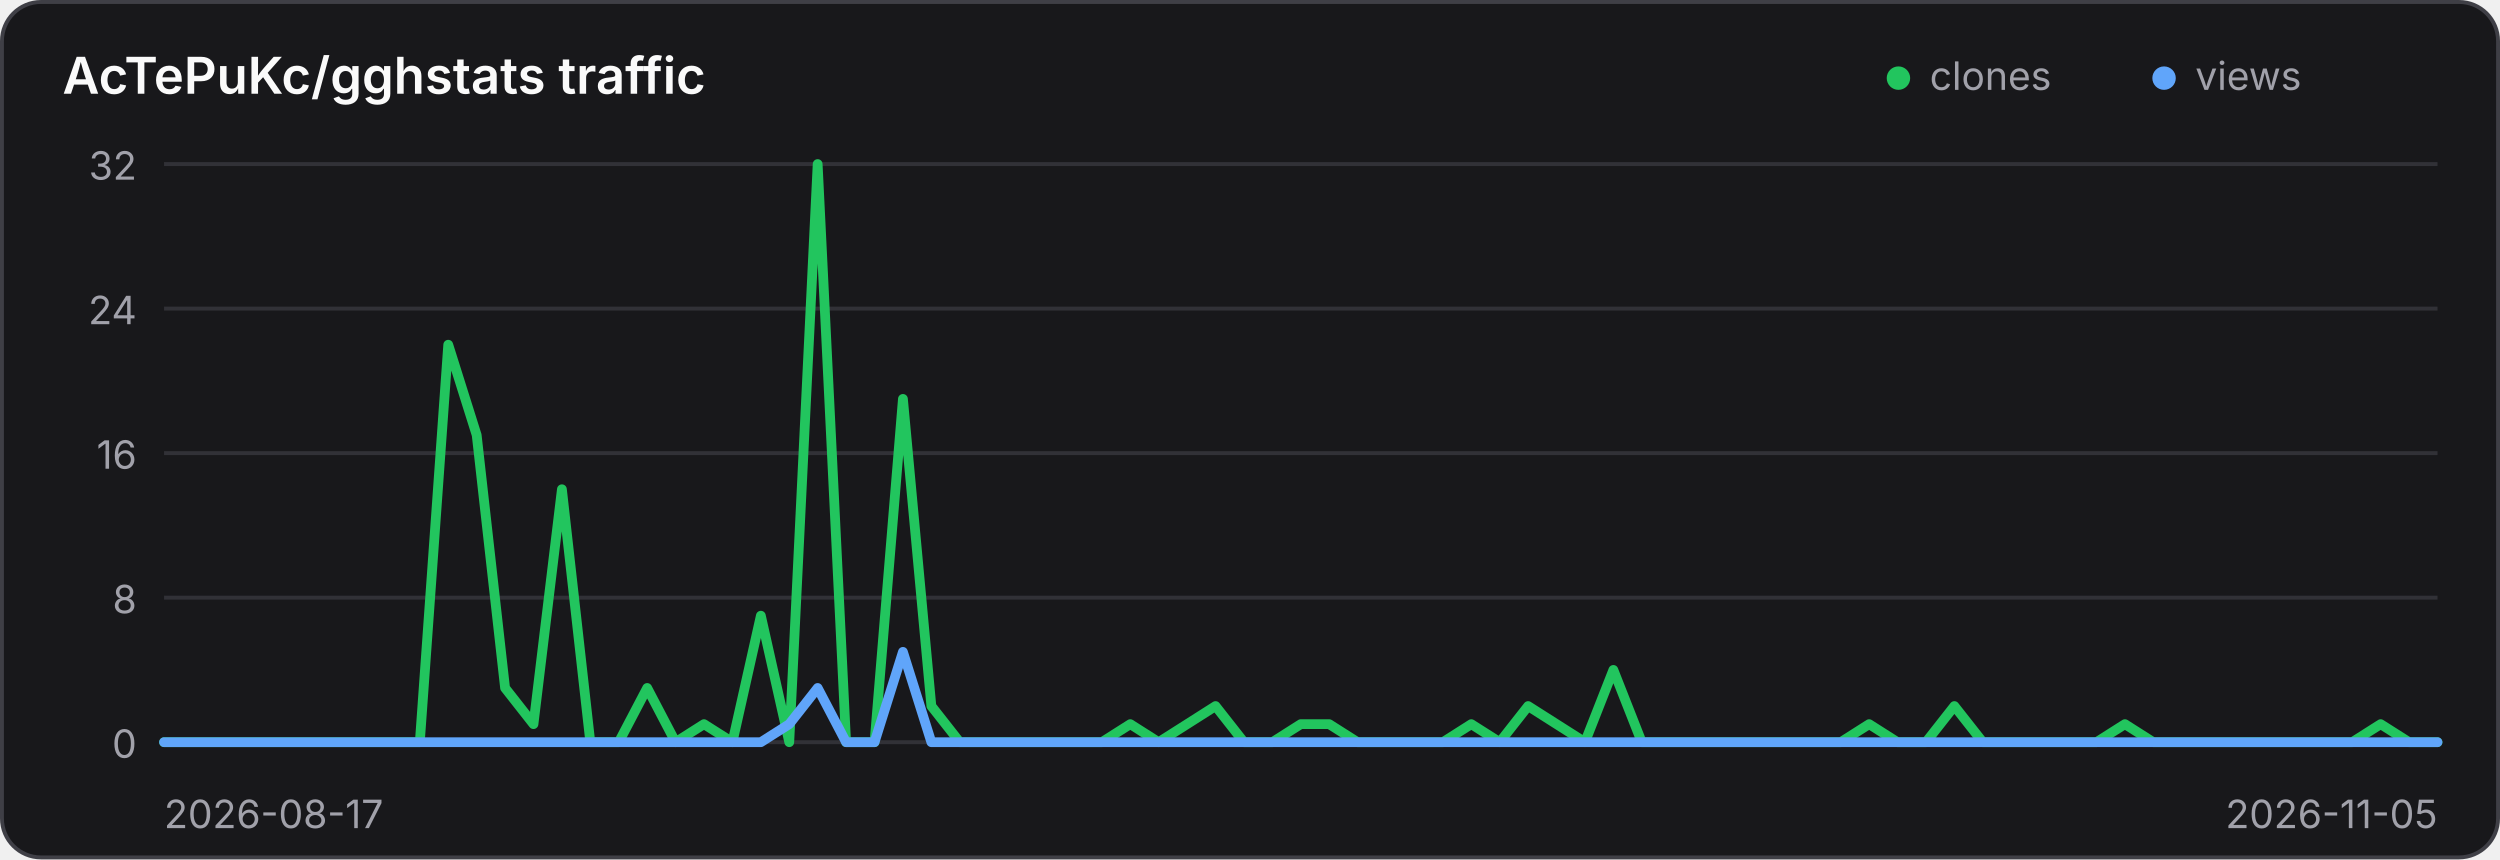
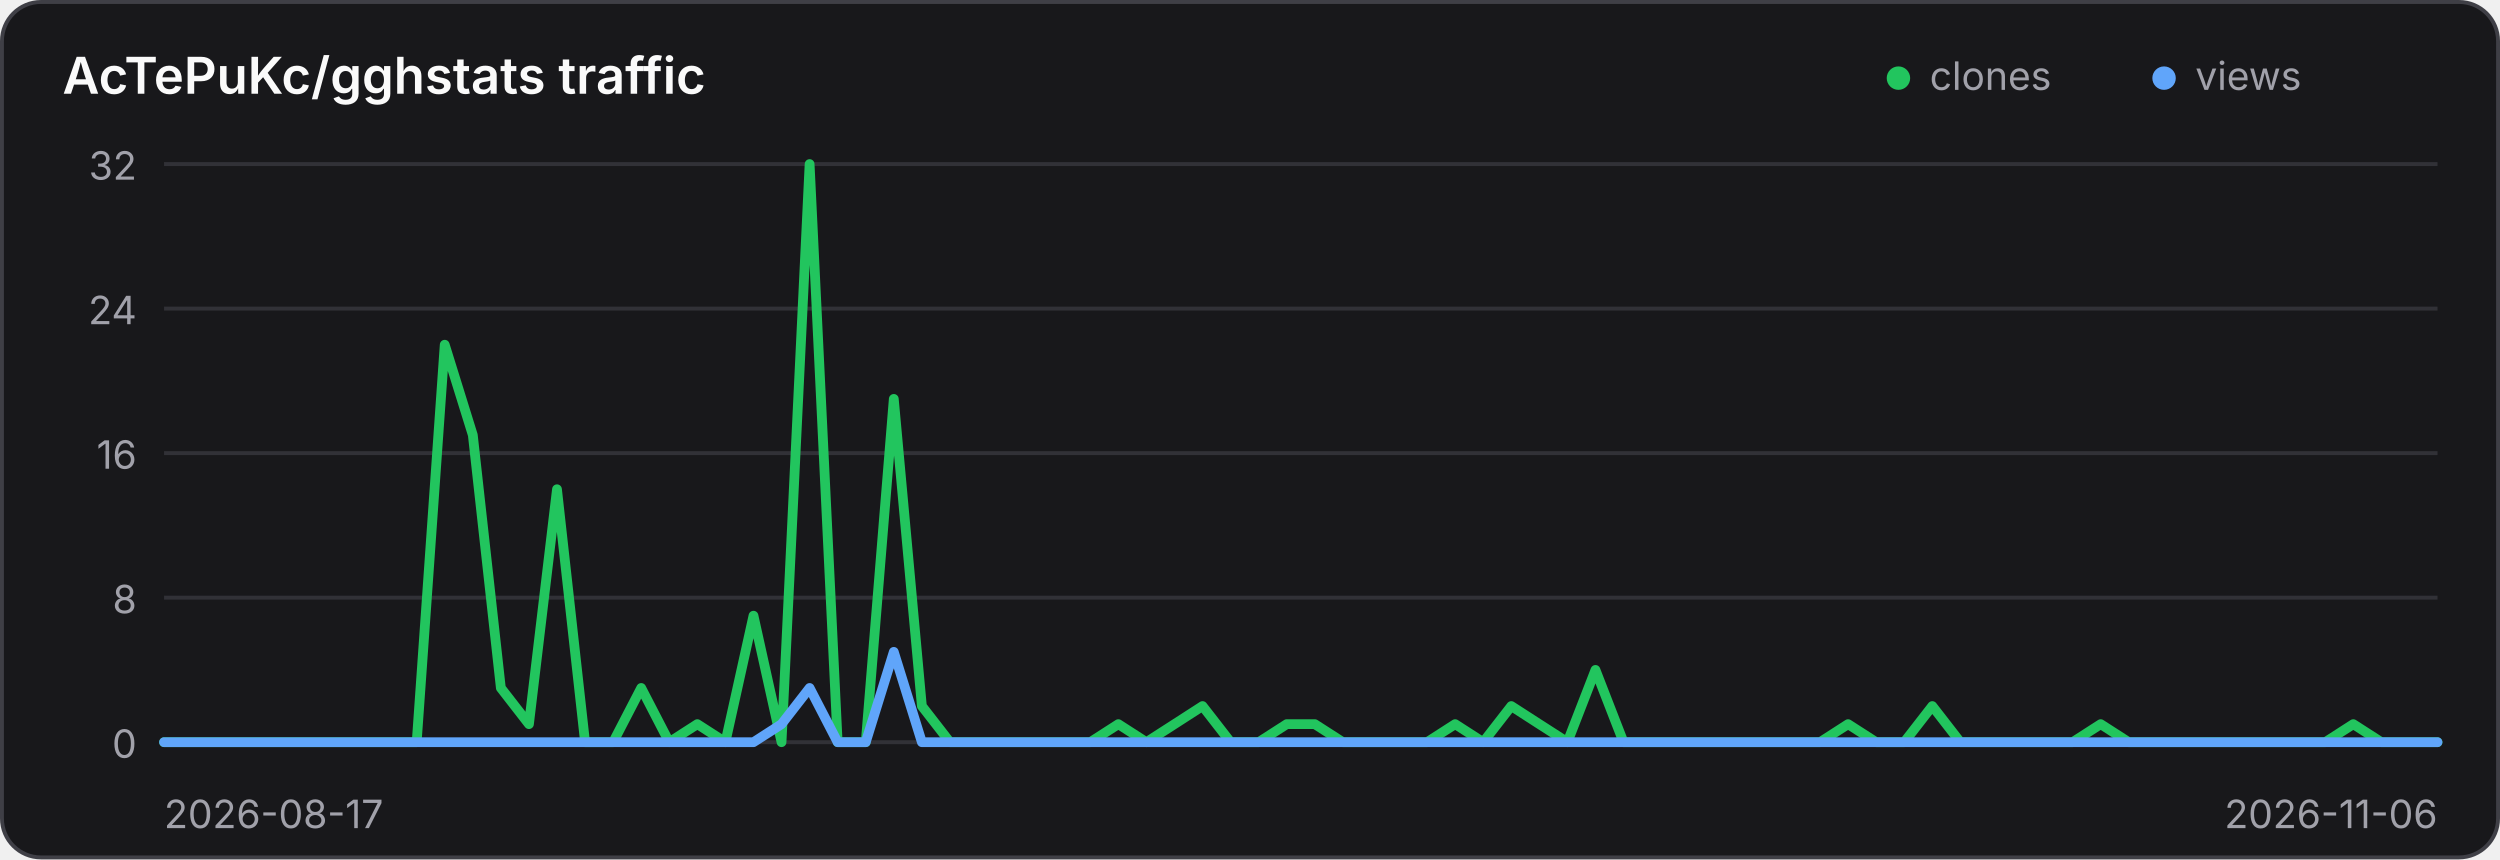
<svg xmlns="http://www.w3.org/2000/svg" width="640" height="220" viewBox="0 0 640 220" role="img" aria-label="Traffic history for AcTePuKc/gghstats">
  <style>
    .panel { fill: #18181b; stroke: #3f3f46; }
    .title { fill: #fafafa; }
    .axis { fill: #a1a1aa; font: 10px Inter,ui-sans-serif,system-ui,sans-serif; }
    .grid { stroke: #3f3f46; stroke-width: 1; opacity: .65; }
    @media (prefers-color-scheme: light) {
      .panel { fill: #ffffff; stroke: #d4d4d8; }
      .title { fill: #18181b; }
      .axis { fill: #71717a; }
      .grid { stroke: #d4d4d8; }
    }
  </style>
  <rect class="panel" x="0.5" y="0.5" width="639" height="219" rx="10" stroke-width="1" />
  <text class="title" x="16" y="24" font-family="Inter,ui-sans-serif,system-ui,sans-serif" font-size="13" font-weight="600">AcTePuKc/gghstats traffic</text>
  <circle cx="486" cy="20" r="3" fill="#22c55e" />
  <text class="axis" x="494" y="23">clones</text>
  <circle cx="554" cy="20" r="3" fill="#60a5fa" />
  <text class="axis" x="562" y="23">views</text>
  <line class="grid" x1="42" y1="42.00" x2="624" y2="42.00" />
  <text class="axis" x="35" y="46.00" text-anchor="end">32</text>
  <line class="grid" x1="42" y1="79.00" x2="624" y2="79.00" />
  <text class="axis" x="35" y="83.00" text-anchor="end">24</text>
  <line class="grid" x1="42" y1="116.00" x2="624" y2="116.00" />
  <text class="axis" x="35" y="120.00" text-anchor="end">16</text>
  <line class="grid" x1="42" y1="153.00" x2="624" y2="153.00" />
  <text class="axis" x="35" y="157.00" text-anchor="end">8</text>
  <line class="grid" x1="42" y1="190.00" x2="624" y2="190.00" />
  <text class="axis" x="35" y="194.00" text-anchor="end">0</text>
-   <polyline points="42.00,190.00 49.27,190.00 56.55,190.00 63.83,190.00 71.10,190.00 78.38,190.00 85.65,190.00 92.92,190.00 100.20,190.00 107.47,190.00 114.75,88.25 122.03,111.38 129.30,176.12 136.57,185.38 143.85,125.25 151.12,190.00 158.40,190.00 165.68,176.12 172.95,190.00 180.22,185.38 187.50,190.00 194.78,157.62 202.05,190.00 209.32,42.00 216.60,190.00 223.88,190.00 231.15,102.12 238.43,180.75 245.70,190.00 252.97,190.00 260.25,190.00 267.52,190.00 274.80,190.00 282.07,190.00 289.35,185.38 296.62,190.00 303.90,185.38 311.18,180.75 318.45,190.00 325.73,190.00 333.00,185.38 340.27,185.38 347.55,190.00 354.82,190.00 362.10,190.00 369.38,190.00 376.65,185.38 383.93,190.00 391.20,180.75 398.48,185.38 405.75,190.00 413.02,171.50 420.30,190.00 427.57,190.00 434.85,190.00 442.12,190.00 449.40,190.00 456.68,190.00 463.95,190.00 471.23,190.00 478.50,185.38 485.77,190.00 493.05,190.00 500.32,180.75 507.60,190.00 514.88,190.00 522.15,190.00 529.42,190.00 536.70,190.00 543.98,185.38 551.25,190.00 558.52,190.00 565.80,190.00 573.08,190.00 580.35,190.00 587.62,190.00 594.90,190.00 602.17,190.00 609.45,185.38 616.73,190.00 624.00,190.00" fill="none" stroke="#22c55e" stroke-width="2.5" stroke-linecap="round" stroke-linejoin="round" />
-   <polyline points="42.00,190.00 49.27,190.00 56.55,190.00 63.83,190.00 71.10,190.00 78.38,190.00 85.65,190.00 92.92,190.00 100.20,190.00 107.47,190.00 114.75,190.00 122.03,190.00 129.30,190.00 136.57,190.00 143.85,190.00 151.12,190.00 158.40,190.00 165.68,190.00 172.95,190.00 180.22,190.00 187.50,190.00 194.78,190.00 202.05,185.38 209.32,176.12 216.60,190.00 223.88,190.00 231.15,166.88 238.43,190.00 245.70,190.00 252.97,190.00 260.25,190.00 267.52,190.00 274.80,190.00 282.07,190.00 289.35,190.00 296.62,190.00 303.90,190.00 311.18,190.00 318.45,190.00 325.73,190.00 333.00,190.00 340.27,190.00 347.55,190.00 354.82,190.00 362.10,190.00 369.38,190.00 376.65,190.00 383.93,190.00 391.20,190.00 398.48,190.00 405.75,190.00 413.02,190.00 420.30,190.00 427.57,190.00 434.85,190.00 442.12,190.00 449.40,190.00 456.68,190.00 463.95,190.00 471.23,190.00 478.50,190.00 485.77,190.00 493.05,190.00 500.32,190.00 507.60,190.00 514.88,190.00 522.15,190.00 529.42,190.00 536.70,190.00 543.98,190.00 551.25,190.00 558.52,190.00 565.80,190.00 573.08,190.00 580.35,190.00 587.62,190.00 594.90,190.00 602.17,190.00 609.45,190.00 616.73,190.00 624.00,190.00" fill="none" stroke="#60a5fa" stroke-width="2.5" stroke-linecap="round" stroke-linejoin="round" />
+   <polyline points="42.00,190.00 49.19,190.00 56.37,190.00 63.56,190.00 70.74,190.00 77.93,190.00 85.11,190.00 92.30,190.00 99.48,190.00 106.67,190.00 113.85,88.25 121.04,111.38 128.22,176.12 135.41,185.38 142.59,125.25 149.78,190.00 156.96,190.00 164.15,176.12 171.33,190.00 178.52,185.38 185.70,190.00 192.89,157.62 200.07,190.00 207.26,42.00 214.44,190.00 221.63,190.00 228.81,102.12 236.00,180.75 243.19,190.00 250.37,190.00 257.56,190.00 264.74,190.00 271.93,190.00 279.11,190.00 286.30,185.38 293.48,190.00 300.67,185.38 307.85,180.75 315.04,190.00 322.22,190.00 329.41,185.38 336.59,185.38 343.78,190.00 350.96,190.00 358.15,190.00 365.33,190.00 372.52,185.38 379.70,190.00 386.89,180.75 394.07,185.38 401.26,190.00 408.44,171.50 415.63,190.00 422.81,190.00 430.00,190.00 437.19,190.00 444.37,190.00 451.56,190.00 458.74,190.00 465.93,190.00 473.11,185.38 480.30,190.00 487.48,190.00 494.67,180.75 501.85,190.00 509.04,190.00 516.22,190.00 523.41,190.00 530.59,190.00 537.78,185.38 544.96,190.00 552.15,190.00 559.33,190.00 566.52,190.00 573.70,190.00 580.89,190.00 588.07,190.00 595.26,190.00 602.44,185.38 609.63,190.00 616.81,190.00 624.00,190.00" fill="none" stroke="#22c55e" stroke-width="2.5" stroke-linecap="round" stroke-linejoin="round" />
+   <polyline points="42.00,190.00 49.19,190.00 56.37,190.00 63.56,190.00 70.74,190.00 77.93,190.00 85.11,190.00 92.30,190.00 99.48,190.00 106.67,190.00 113.85,190.00 121.04,190.00 128.22,190.00 135.41,190.00 142.59,190.00 149.78,190.00 156.96,190.00 164.15,190.00 171.33,190.00 178.52,190.00 185.70,190.00 192.89,190.00 200.07,185.38 207.26,176.12 214.44,190.00 221.63,190.00 228.81,166.88 236.00,190.00 243.19,190.00 250.37,190.00 257.56,190.00 264.74,190.00 271.93,190.00 279.11,190.00 286.30,190.00 293.48,190.00 300.67,190.00 307.85,190.00 315.04,190.00 322.22,190.00 329.41,190.00 336.59,190.00 343.78,190.00 350.96,190.00 358.15,190.00 365.33,190.00 372.52,190.00 379.70,190.00 386.89,190.00 394.07,190.00 401.26,190.00 408.44,190.00 415.63,190.00 422.81,190.00 430.00,190.00 437.19,190.00 444.37,190.00 451.56,190.00 458.74,190.00 465.93,190.00 473.11,190.00 480.30,190.00 487.48,190.00 494.67,190.00 501.85,190.00 509.04,190.00 516.22,190.00 523.41,190.00 530.59,190.00 537.78,190.00 544.96,190.00 552.15,190.00 559.33,190.00 566.52,190.00 573.70,190.00 580.89,190.00 588.07,190.00 595.26,190.00 602.44,190.00 609.63,190.00 616.81,190.00 624.00,190.00" fill="none" stroke="#60a5fa" stroke-width="2.5" stroke-linecap="round" stroke-linejoin="round" />
  <text class="axis" x="42" y="212">2026-08-17</text>
-   <text class="axis" x="624" y="212" text-anchor="end">2026-11-05</text>
+   <text class="axis" x="624" y="212" text-anchor="end">2026-11-06</text>
</svg>
